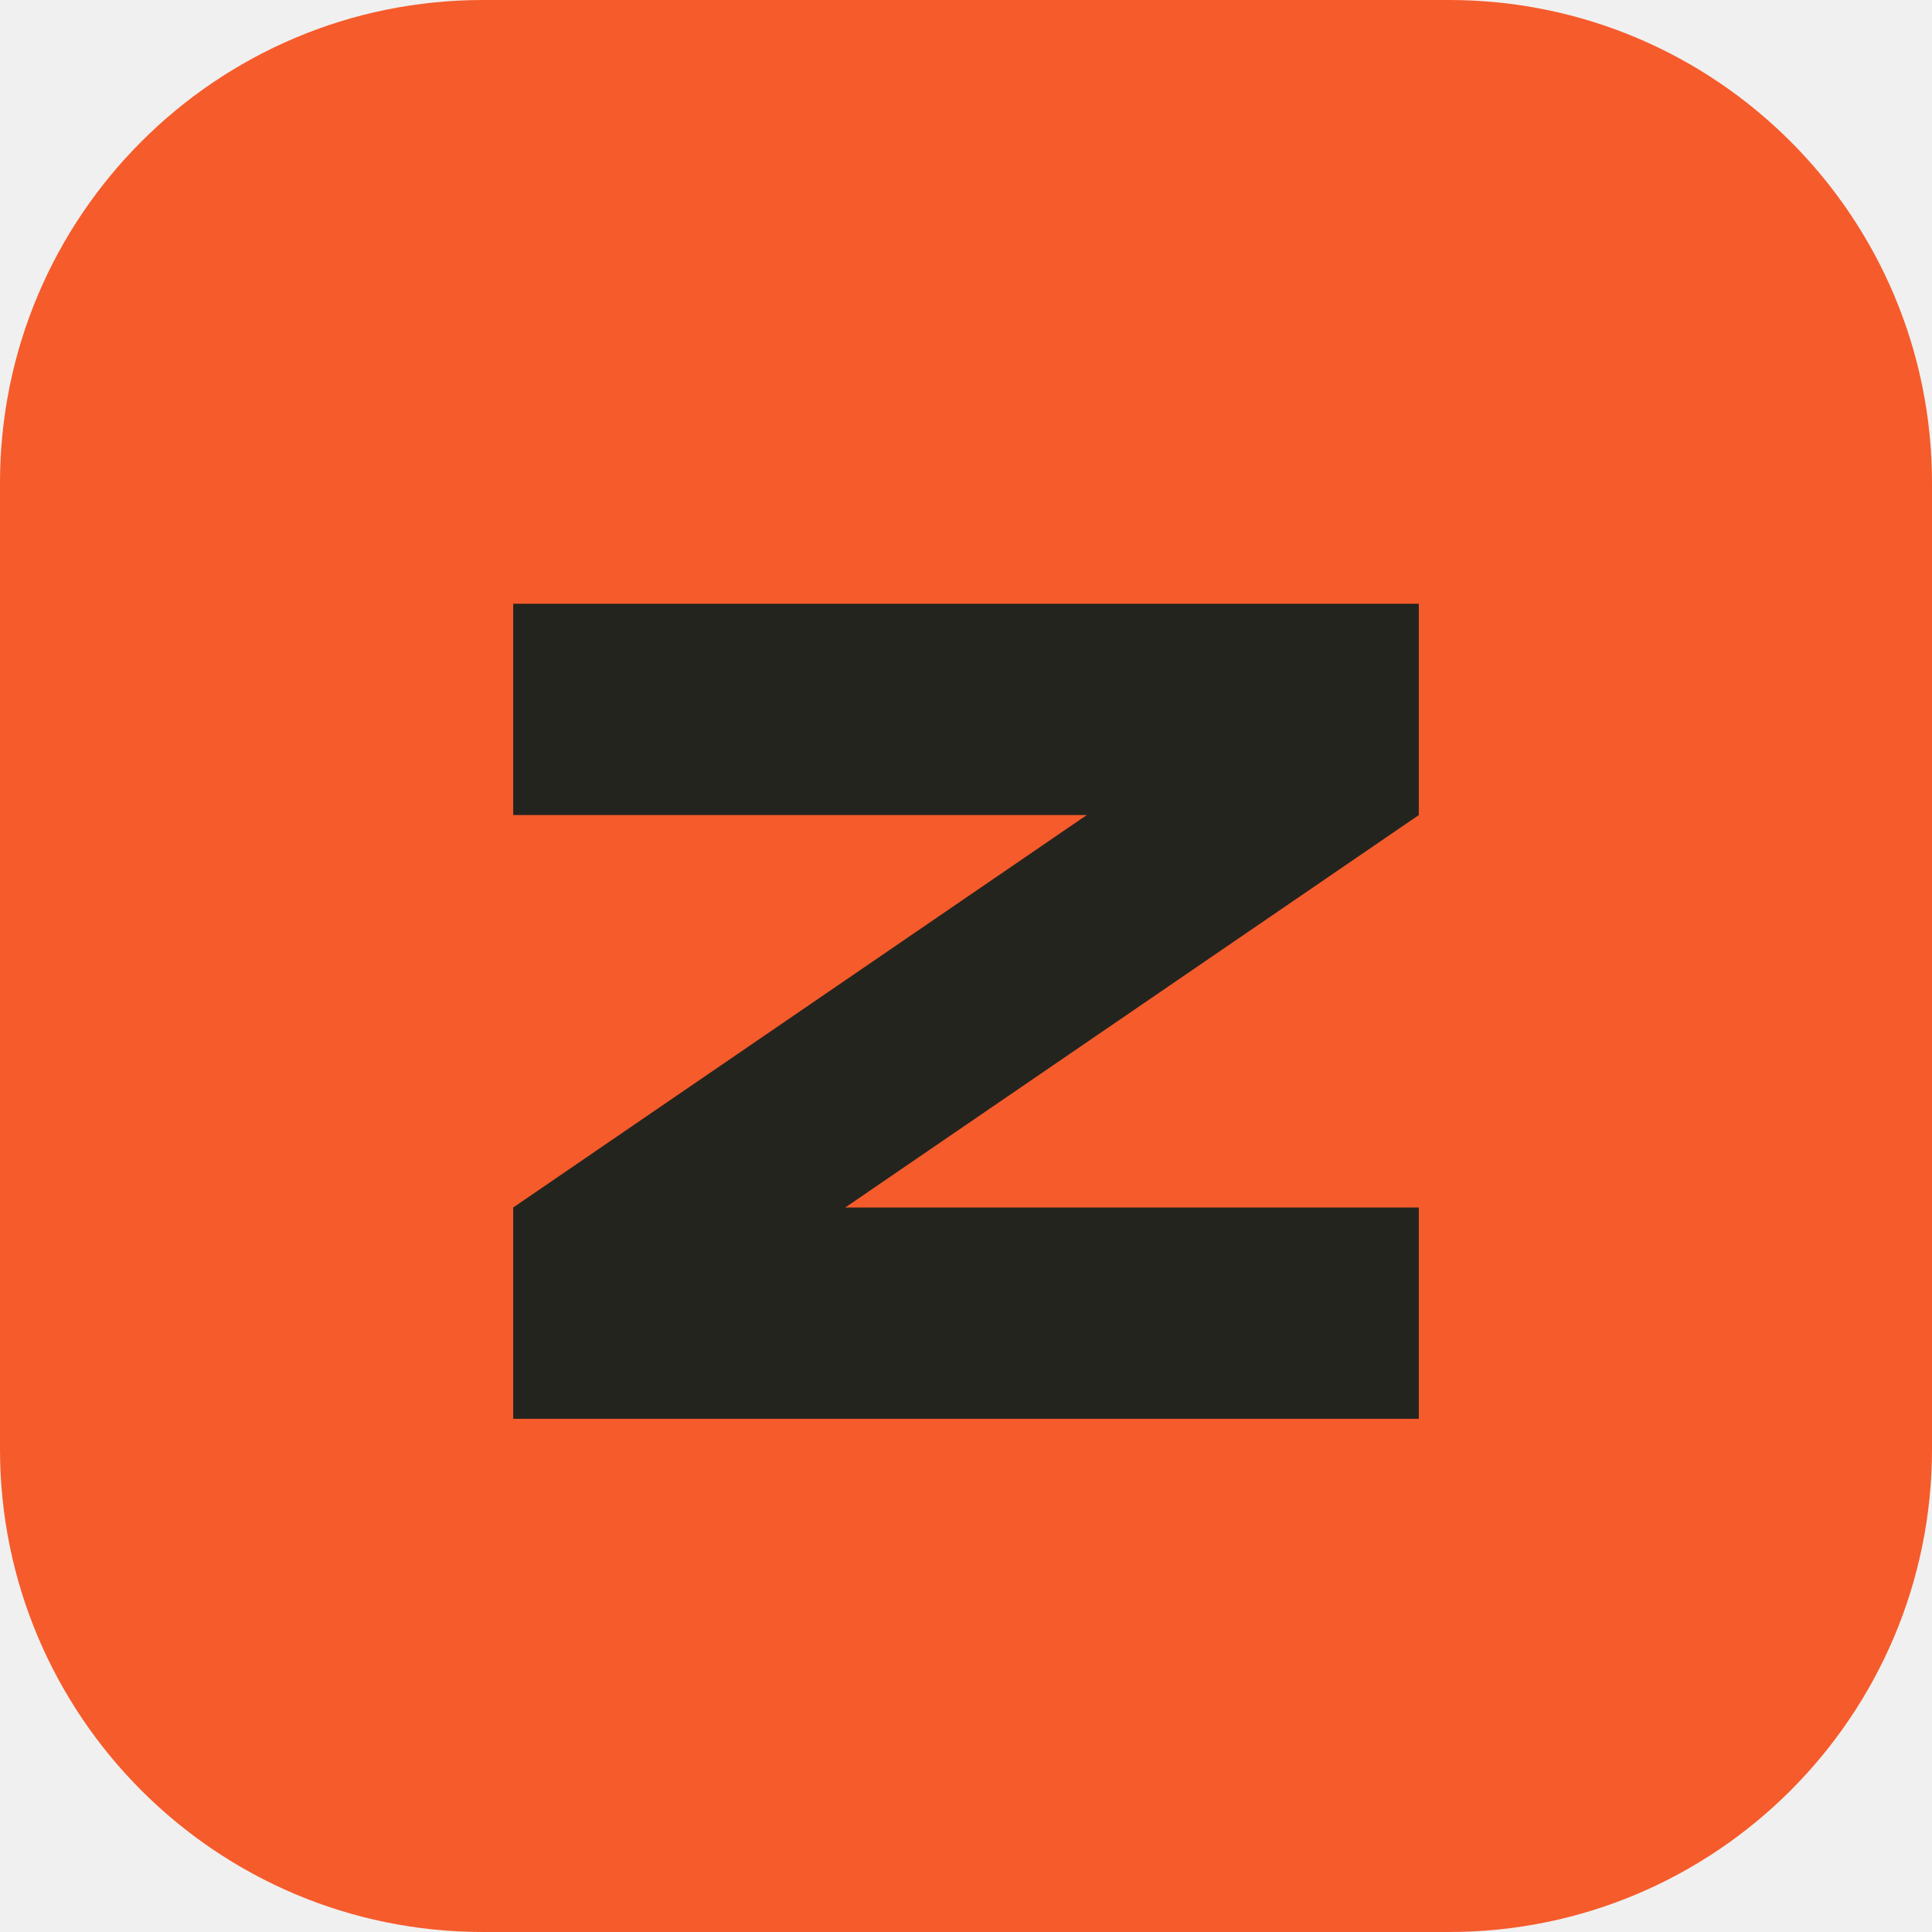
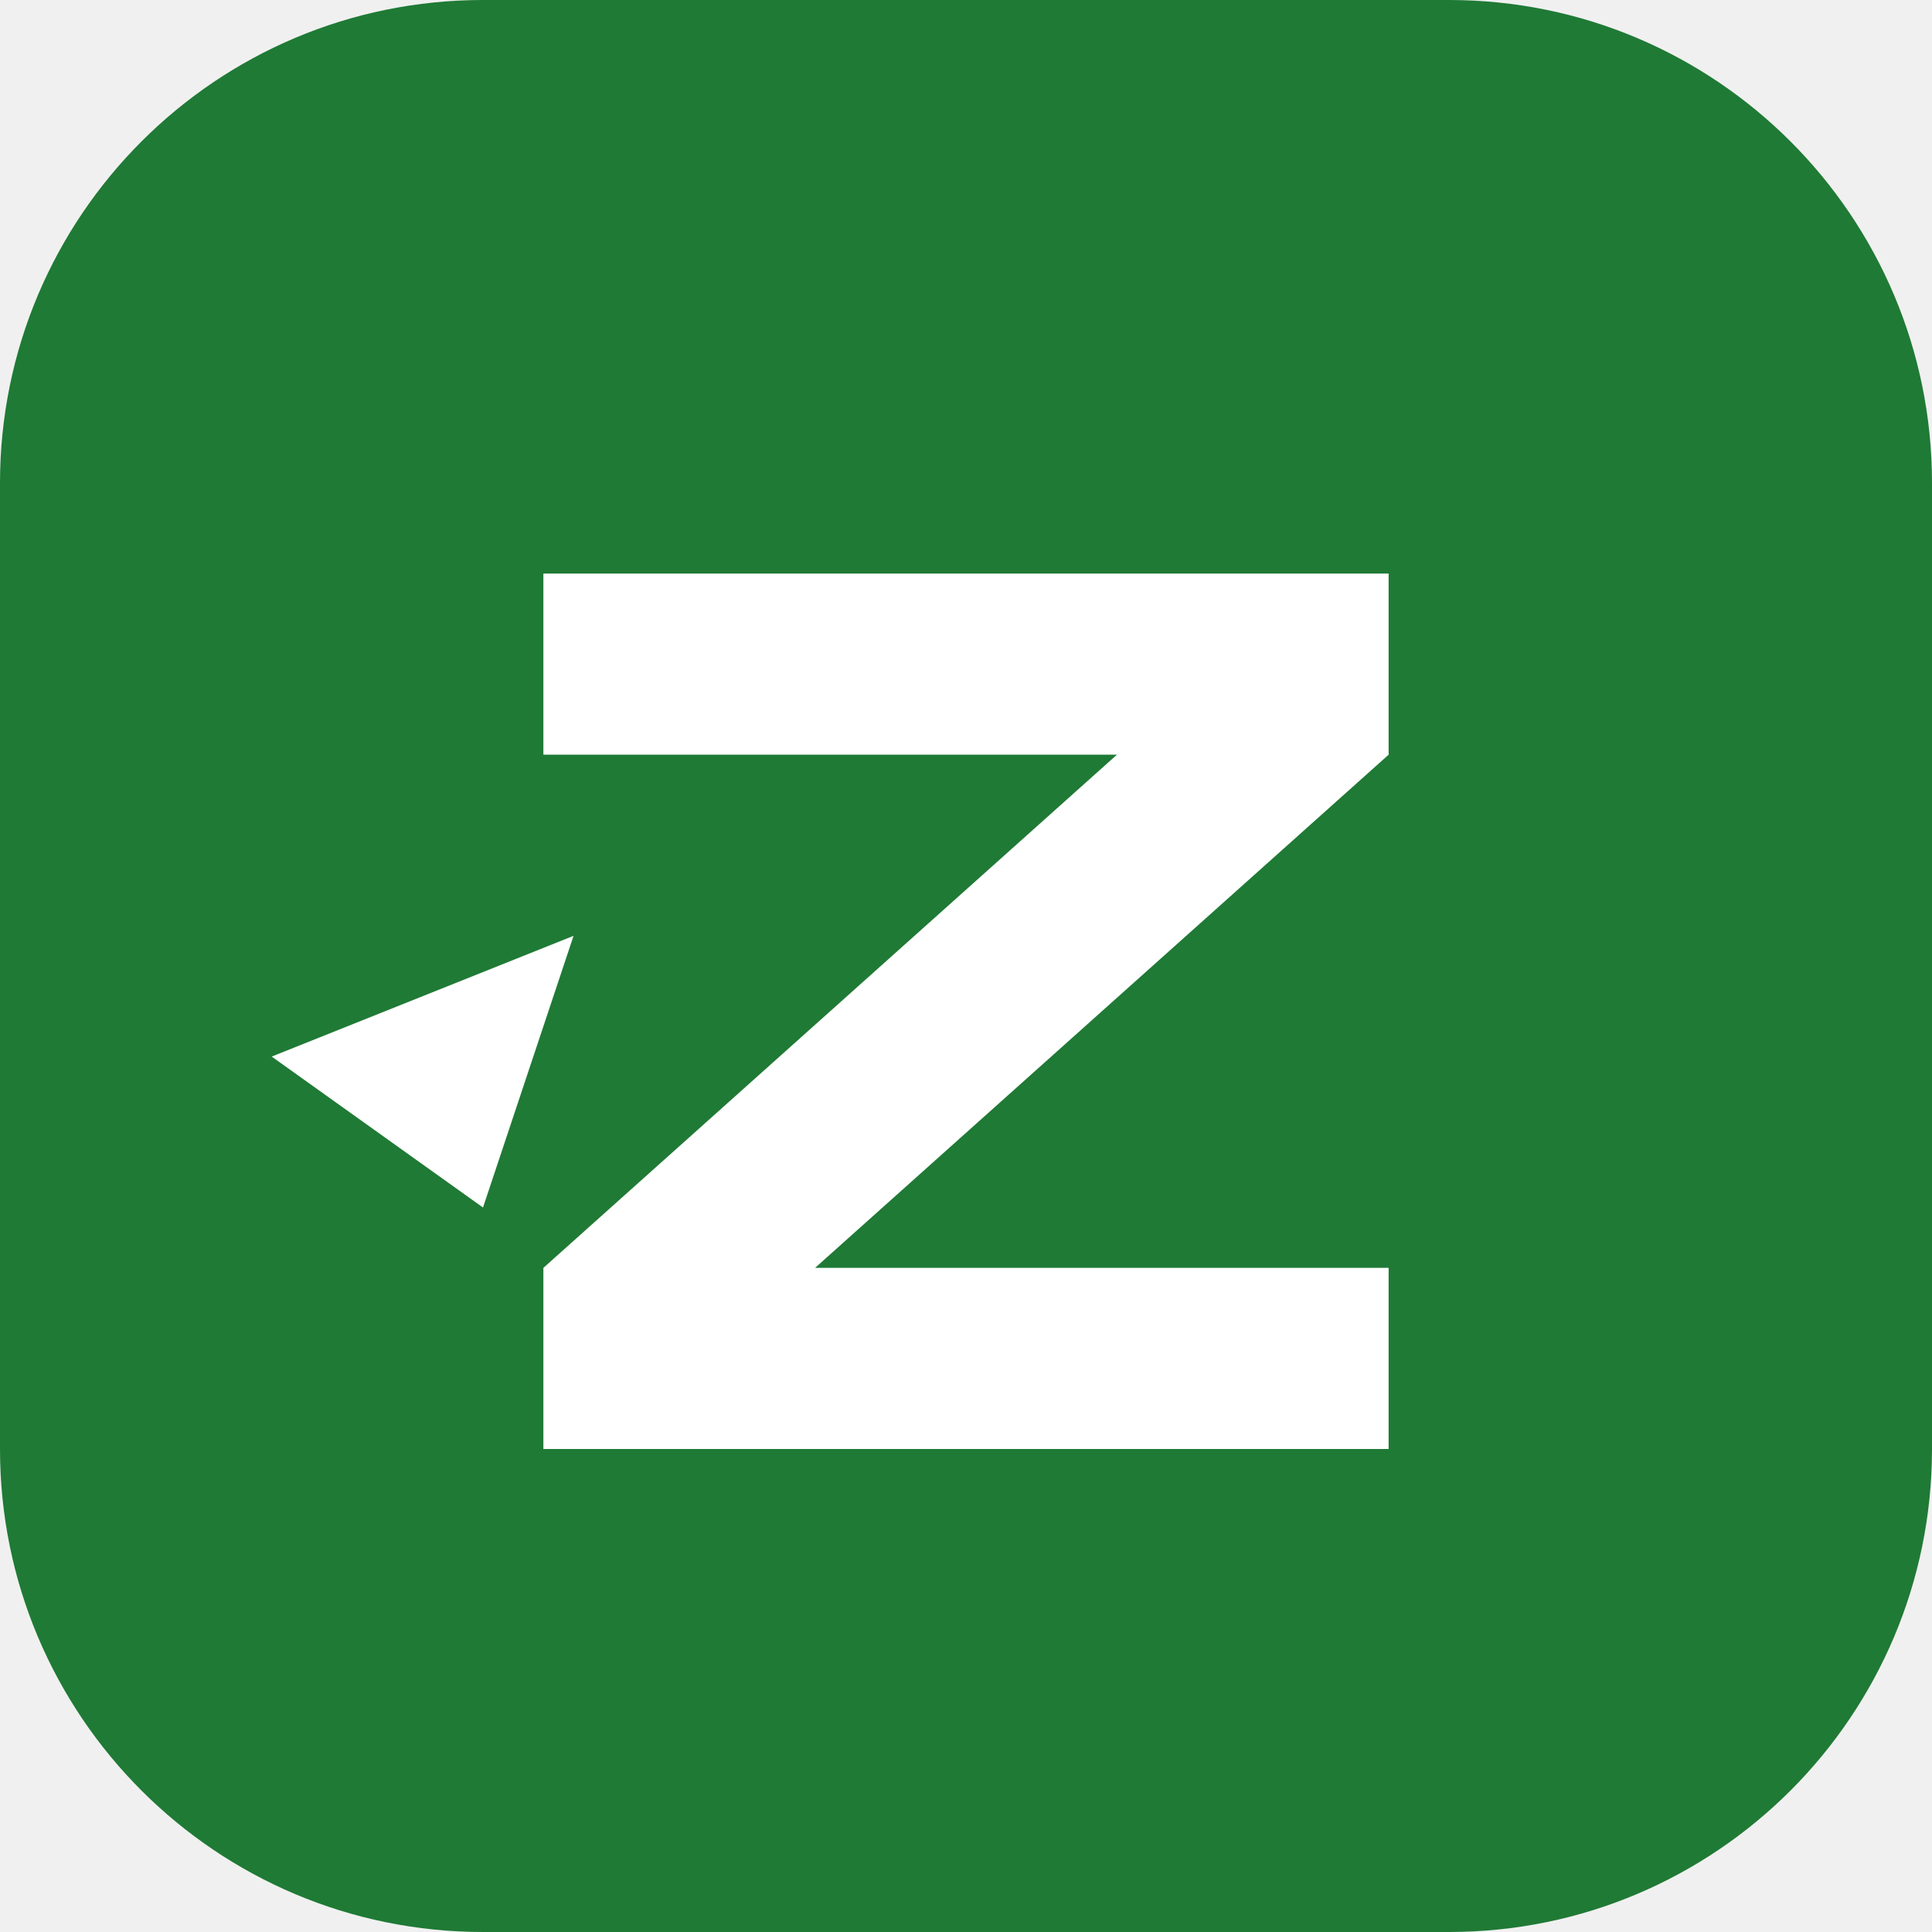
<svg xmlns="http://www.w3.org/2000/svg" viewBox="0 0 64 64">
-   <rect width="64" height="64" rx="16" fill="#f65b2b" />
-   <path d="M17 20h30v7L28 40h19v7H17v-7l19-13H17z" fill="#24241f" />
+   <rect width="64" height="64" rx="16" fill="#1f7a35" />
+   <path d="M 18 19 H 46 V 25 L 27 42 H 46 V 48 H 18 V 42 L 37 25 H 18 Z" fill="#fff" />
+   <path d="M 9 35 L 19 31 L 16 40" fill="#fff" />
</svg>
